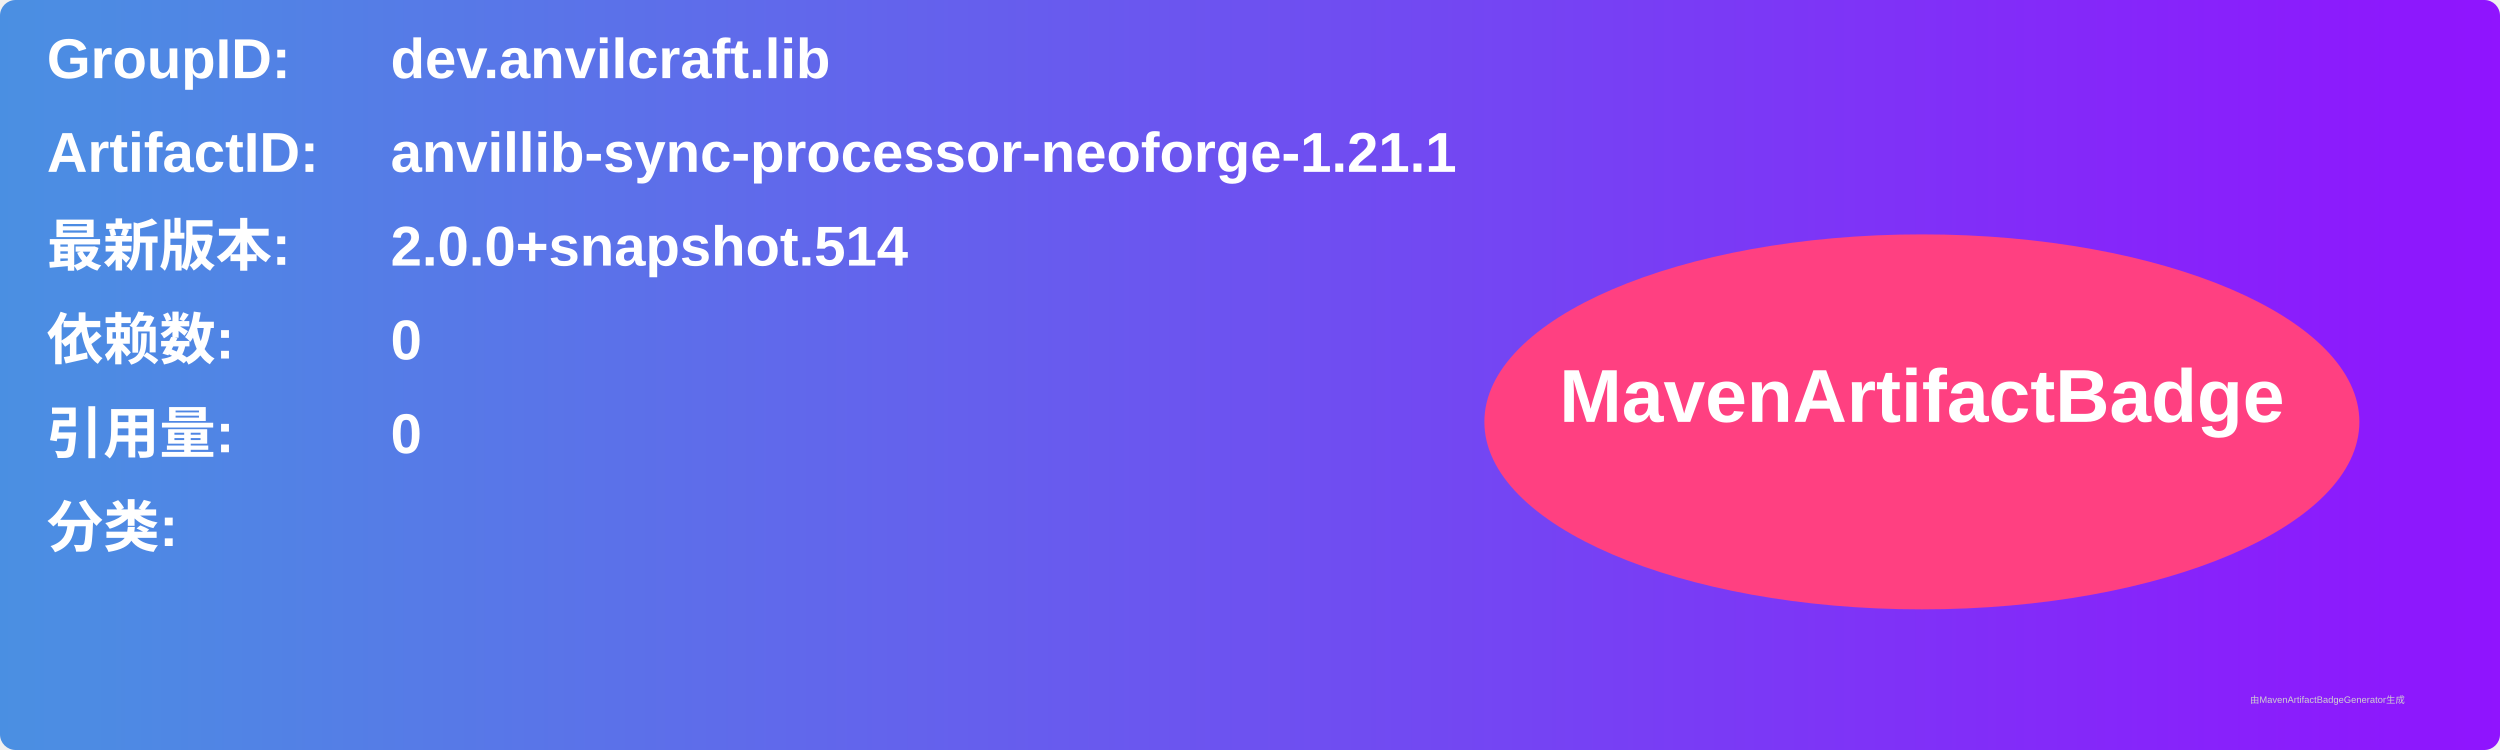
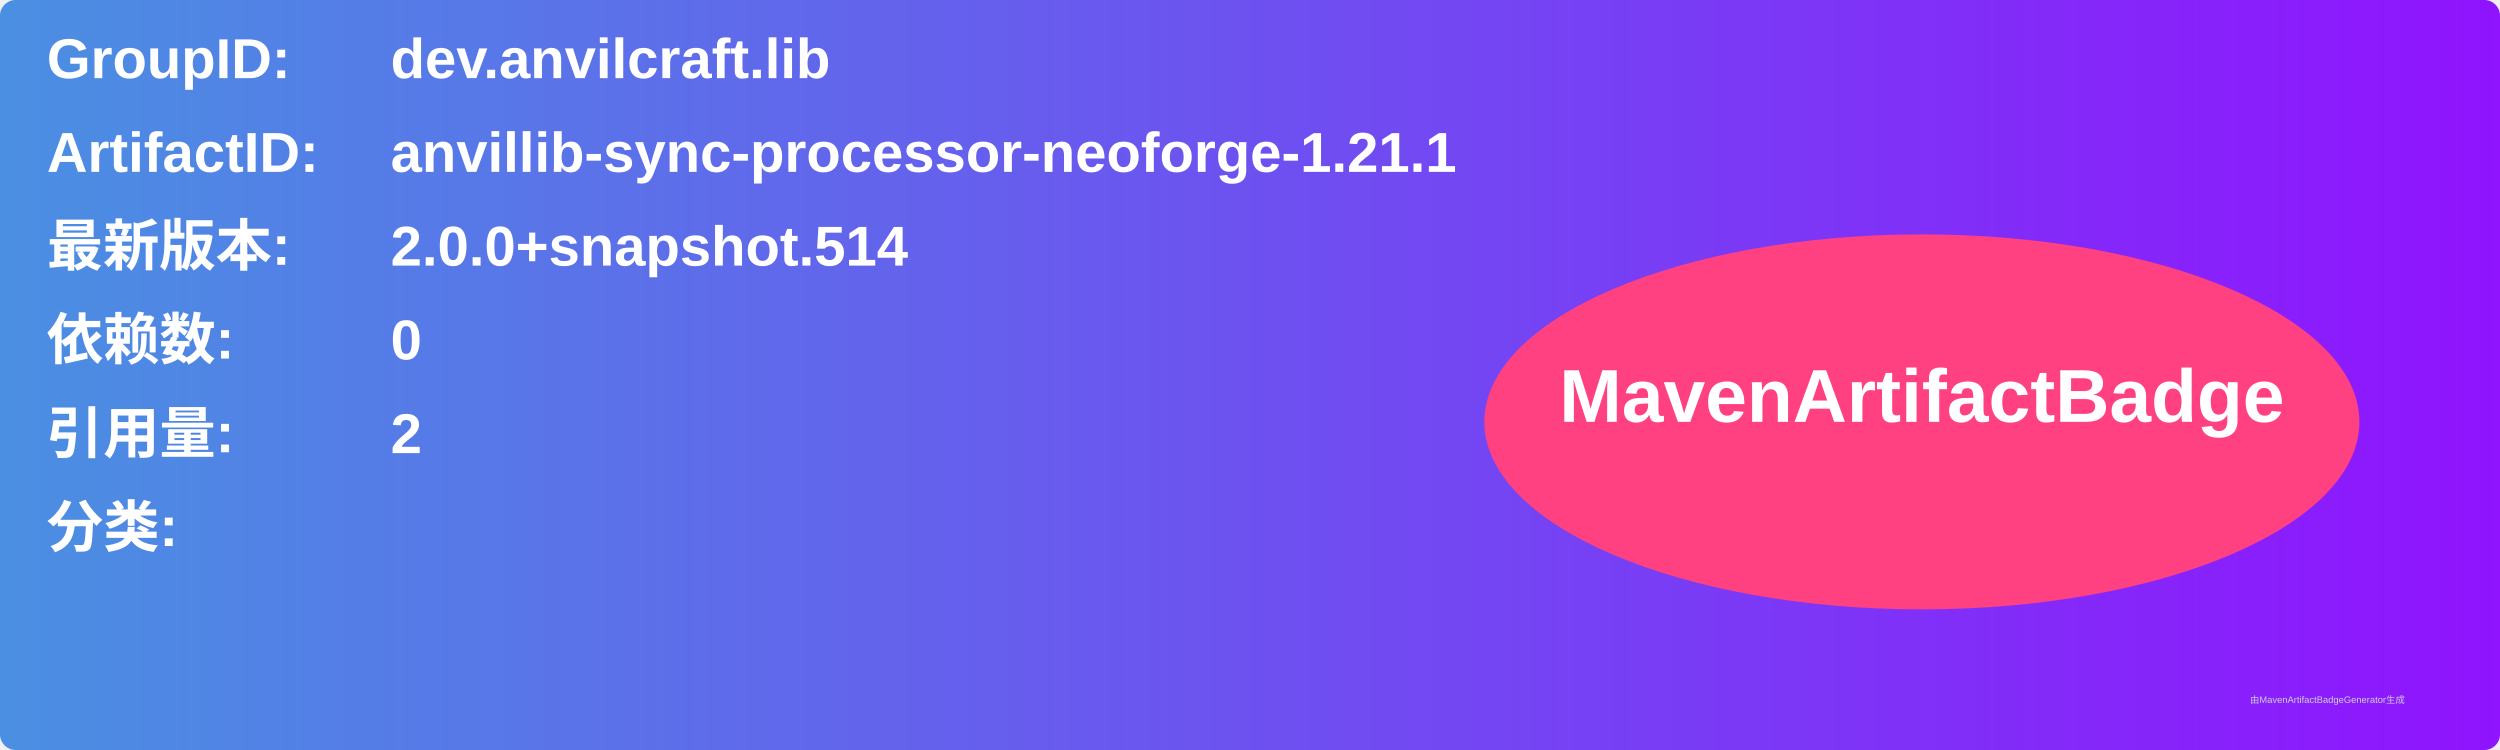
<svg xmlns="http://www.w3.org/2000/svg" width="800" height="240" viewBox="0 0 800 240">
  <linearGradient id="grad" x1="0%" y1="0%" x2="100%" y2="0%">
    <stop offset="0%" stop-color="#4a90e2" />
    <stop offset="100%" stop-color="#9013fe" />
  </linearGradient>
  <rect width="100%" height="100%" rx="5" ry="5" fill="url(#grad)" />
  <g transform="translate(15, 15)">
    <text x="0" y="10" font-family="Arial" font-size="18" fill="white" font-weight="bold" width="260">GroupID:</text>
    <text x="110" y="10" font-family="Arial" font-size="18" fill="white" font-weight="bold" width="460">dev.anvilcraft.lib</text>
    <text x="0" y="40" font-family="Arial" font-size="18" fill="white" font-weight="bold" width="260">ArtifactID:</text>
    <text x="110" y="40" font-family="Arial" font-size="18" fill="white" font-weight="bold" width="460">anvillib-sync-processor-neoforge-1.21.1</text>
    <text x="0" y="70" font-family="Arial" font-size="18" fill="white" font-weight="bold">最新版本:</text>
    <text x="110" y="70" font-family="Arial" font-size="18" fill="white" font-weight="bold">
      <tspan font-weight="bold">2.0.0+snapshot.514</tspan>
    </text>
    <text x="0" y="100" font-family="Arial" font-size="18" fill="white" font-weight="bold">依赖数: </text>
    <text x="110" y="100" font-family="Arial" font-size="18" fill="white">
      <tspan font-weight="bold">0</tspan>
    </text>
    <text x="0" y="130" font-family="Arial" font-size="18" fill="white" font-weight="bold">引用量: </text>
    <text x="110" y="130" font-family="Arial" font-size="18" fill="white">
-       <tspan font-weight="bold">0</tspan>
+       <tspan font-weight="bold">2</tspan>
    </text>
    <text x="0" y="160" font-family="Arial" font-size="18" fill="white" font-weight="bold">分类:</text>
    <text x="10" y="190" font-family="Arial" font-size="10" fill="white">
      <tspan font-weight="bold" />
    </text>
    <ellipse cx="600" cy="120" rx="140" ry="60" fill="#ff4081" />
    <text x="600" y="120" text-anchor="middle" font-family="Arial" font-size="24" fill="white" font-weight="bold">MavenArtifactBadge</text>
  </g>
  <text x="720" y="225" font-family="Arial" font-size="3" fill="#d0d0d0">由MavenArtifactBadgeGenerator生成</text>
</svg>
